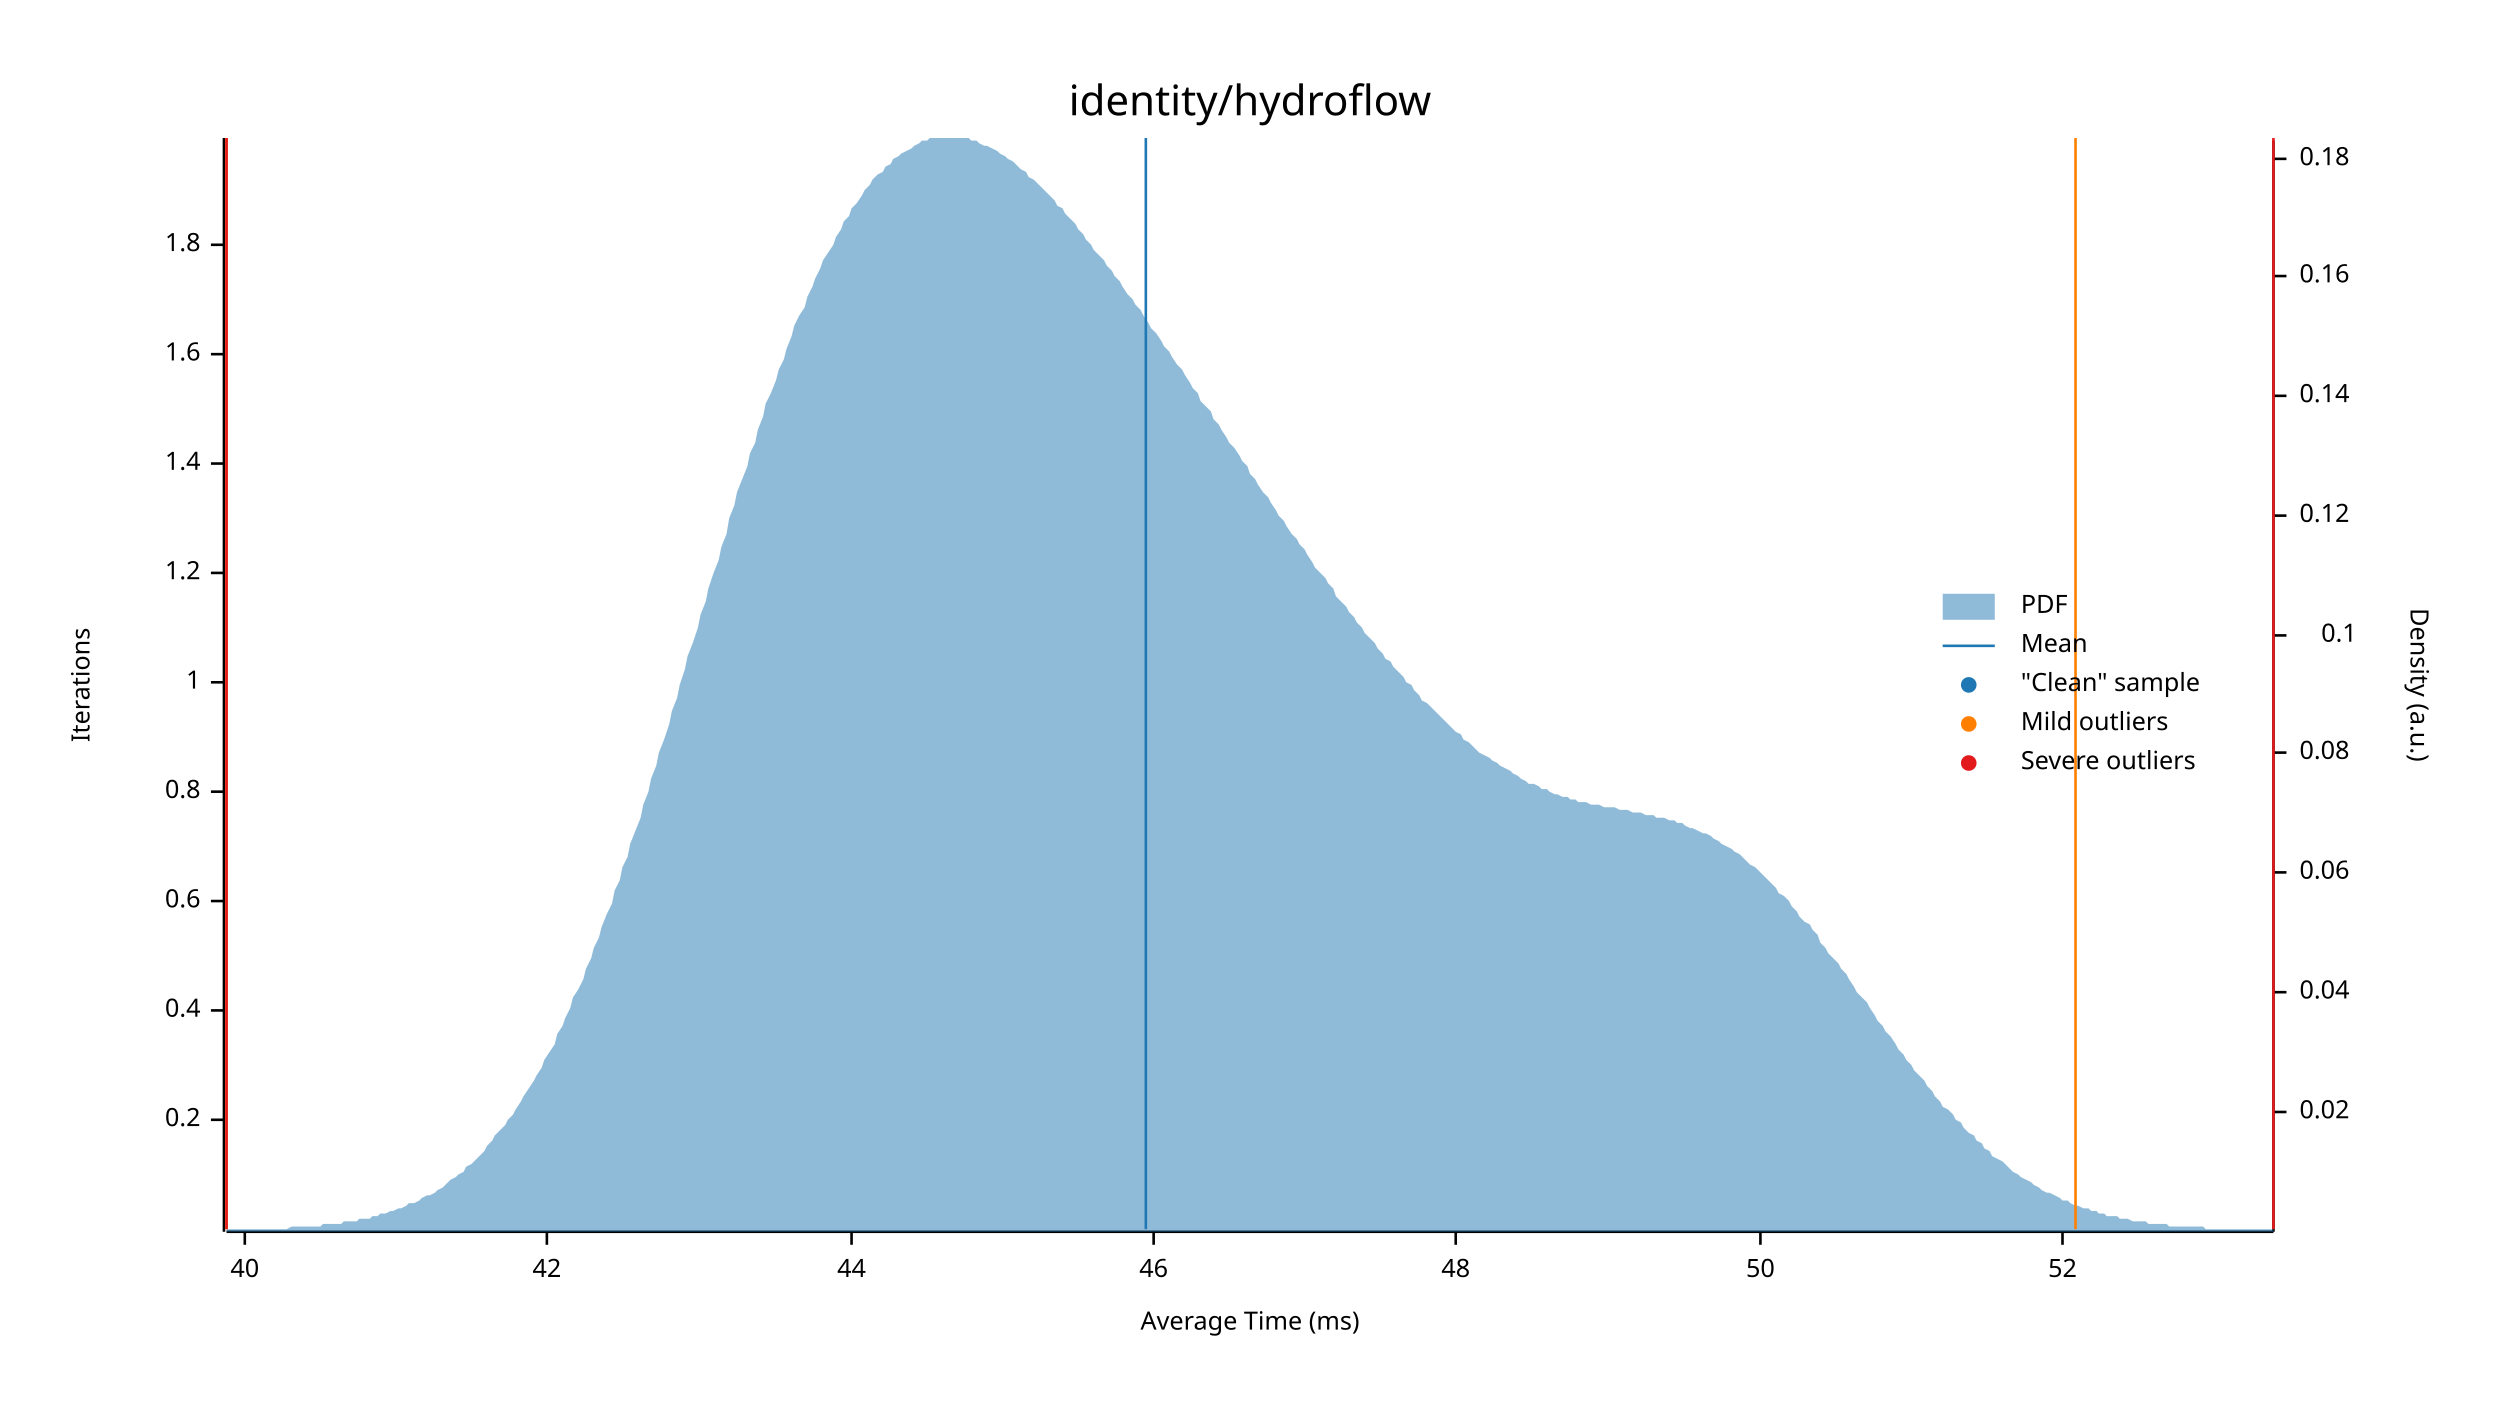
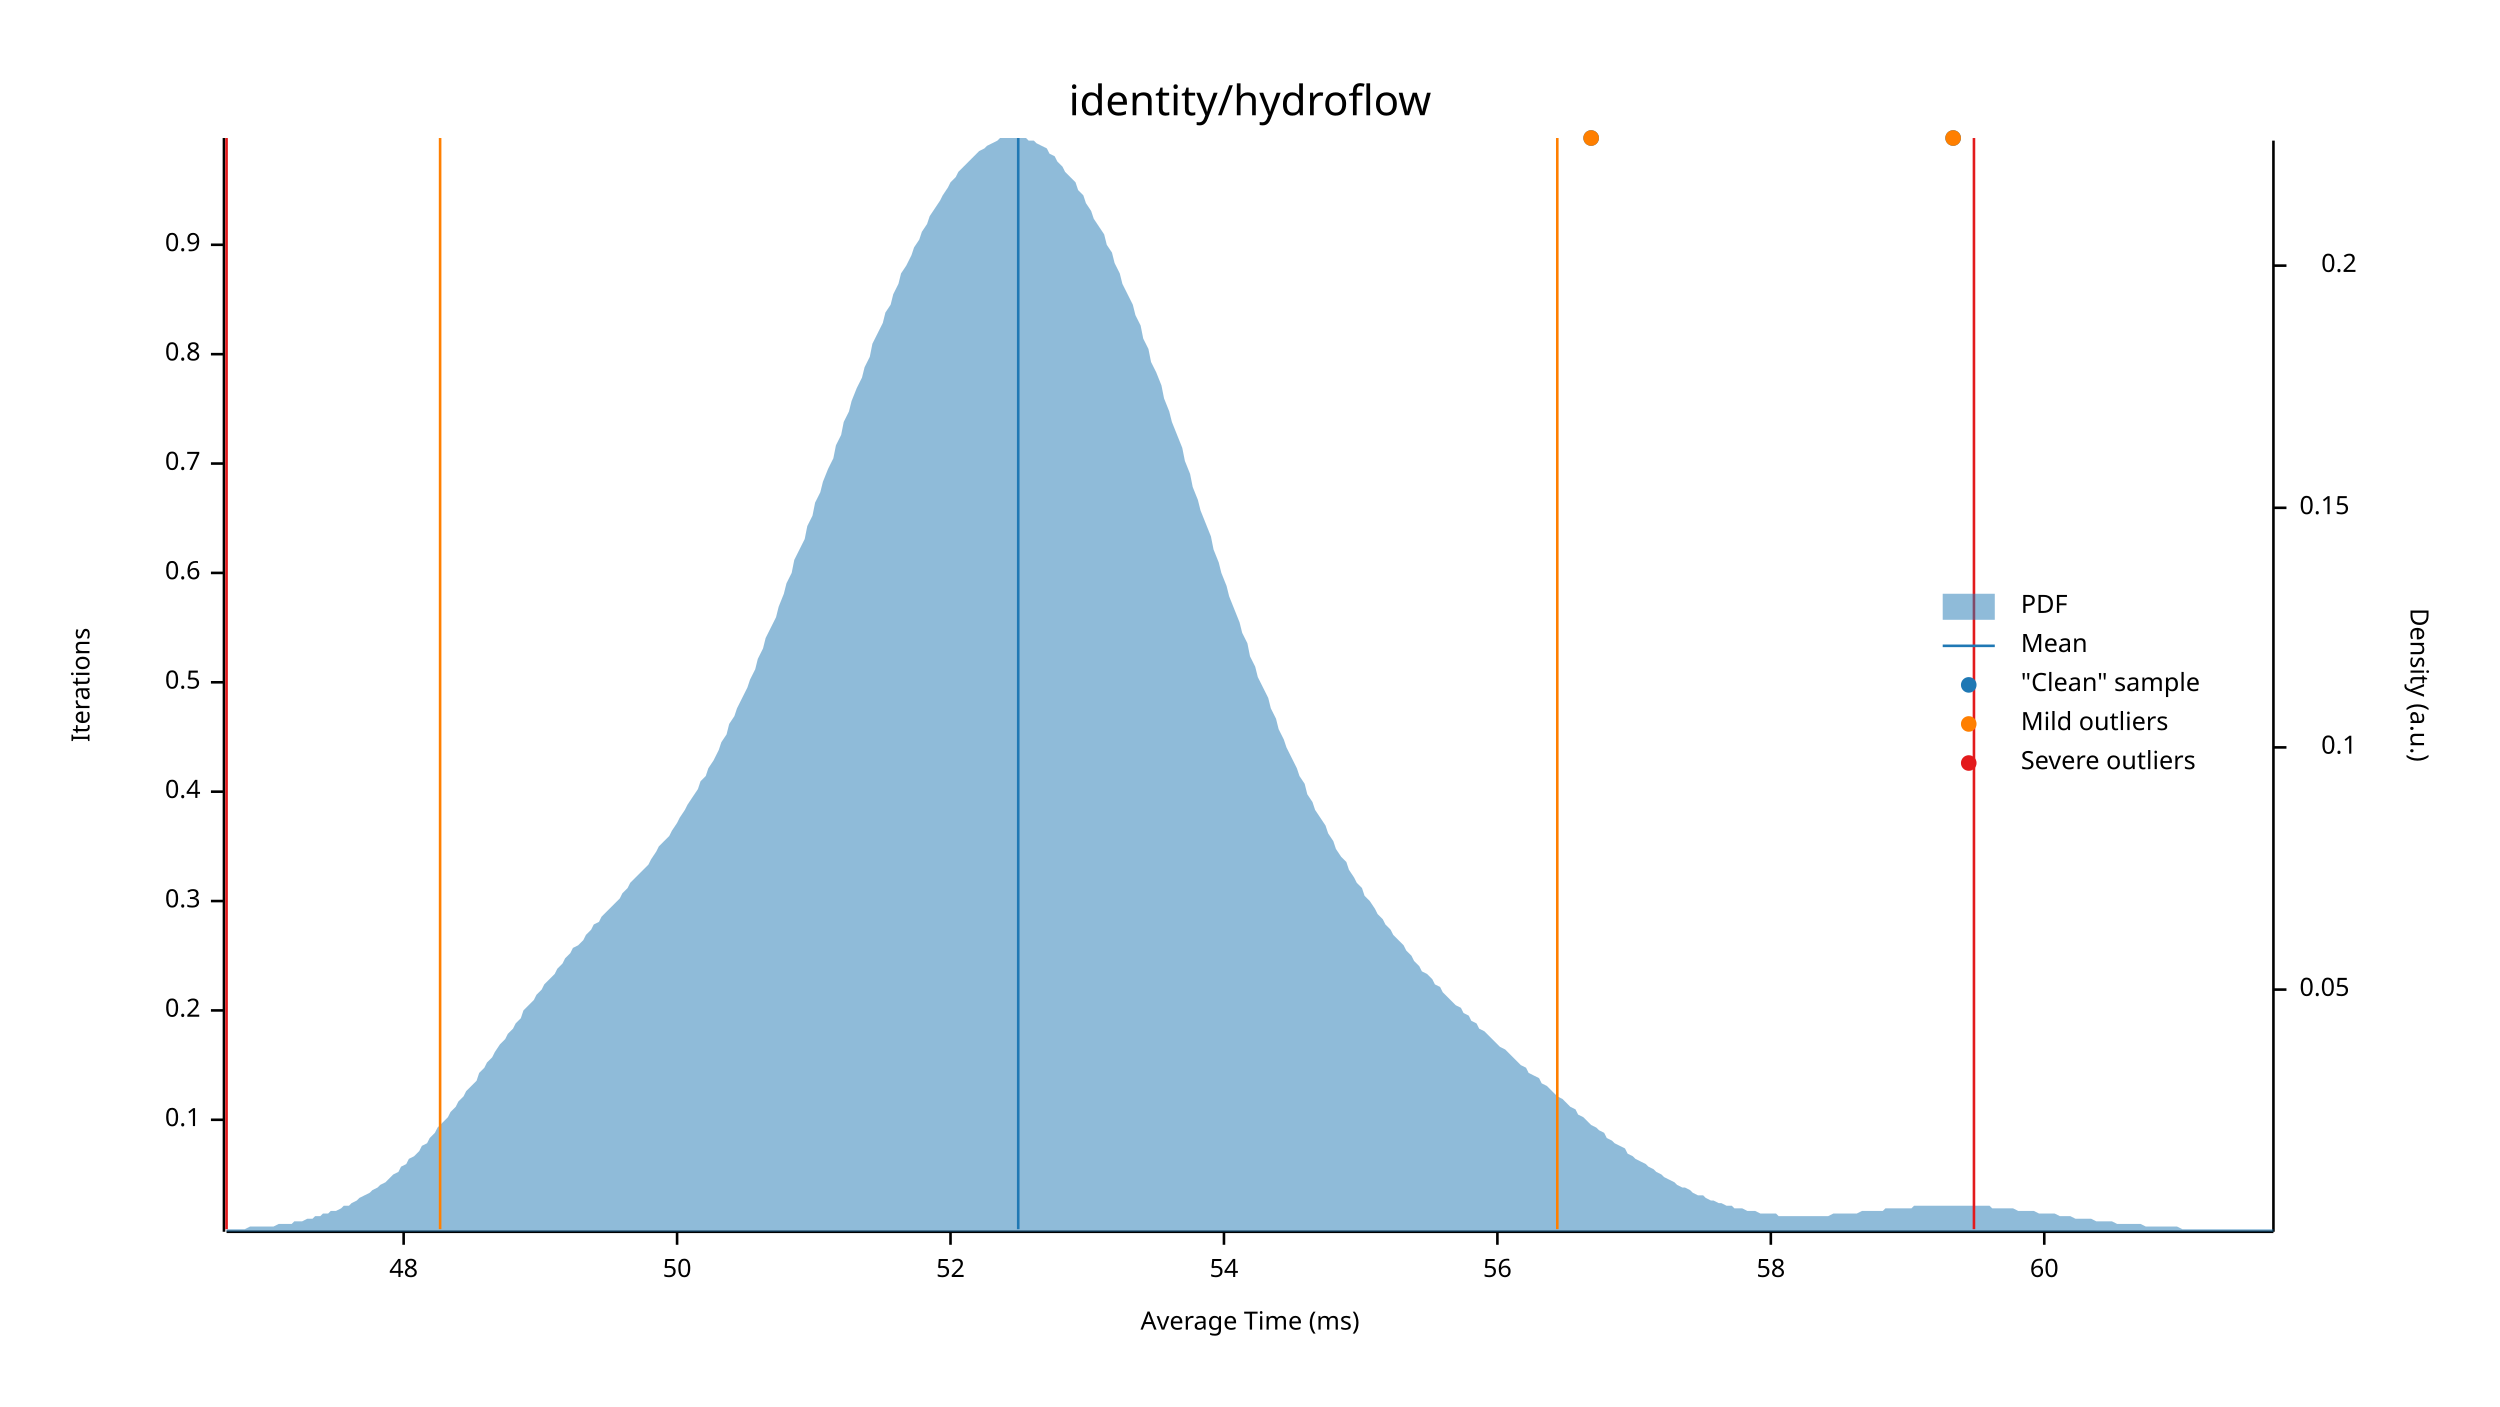
<svg xmlns="http://www.w3.org/2000/svg" width="960" height="540" viewBox="0 0 960 540">
  <text x="480" y="32" dy="0.76em" text-anchor="middle" font-family="sans-serif" font-size="16.129" opacity="1" fill="#000000">
identity/hydroflow
</text>
  <text x="27" y="263" dy="0.76em" text-anchor="middle" font-family="sans-serif" font-size="9.677" opacity="1" fill="#000000" transform="rotate(270, 27, 263)">
Iterations
</text>
  <text x="480" y="513" dy="-0.5ex" text-anchor="middle" font-family="sans-serif" font-size="9.677" opacity="1" fill="#000000">
Average Time (ms)
</text>
  <polyline fill="none" opacity="1" stroke="#000000" stroke-width="1" points="86,53 86,473 " />
  <text x="77" y="430" dy="0.5ex" text-anchor="end" font-family="sans-serif" font-size="9.677" opacity="1" fill="#000000">
- 0.2
+ 0.1
</text>
  <polyline fill="none" opacity="1" stroke="#000000" stroke-width="1" points="81,430 86,430 " />
  <text x="77" y="388" dy="0.5ex" text-anchor="end" font-family="sans-serif" font-size="9.677" opacity="1" fill="#000000">
- 0.4
+ 0.2
</text>
  <polyline fill="none" opacity="1" stroke="#000000" stroke-width="1" points="81,388 86,388 " />
  <text x="77" y="346" dy="0.5ex" text-anchor="end" font-family="sans-serif" font-size="9.677" opacity="1" fill="#000000">
- 0.6
+ 0.3
</text>
  <polyline fill="none" opacity="1" stroke="#000000" stroke-width="1" points="81,346 86,346 " />
  <text x="77" y="304" dy="0.5ex" text-anchor="end" font-family="sans-serif" font-size="9.677" opacity="1" fill="#000000">
- 0.8
+ 0.4
</text>
  <polyline fill="none" opacity="1" stroke="#000000" stroke-width="1" points="81,304 86,304 " />
  <text x="77" y="262" dy="0.5ex" text-anchor="end" font-family="sans-serif" font-size="9.677" opacity="1" fill="#000000">
- 1
+ 0.5
</text>
  <polyline fill="none" opacity="1" stroke="#000000" stroke-width="1" points="81,262 86,262 " />
  <text x="77" y="220" dy="0.5ex" text-anchor="end" font-family="sans-serif" font-size="9.677" opacity="1" fill="#000000">
- 1.2
+ 0.6
</text>
  <polyline fill="none" opacity="1" stroke="#000000" stroke-width="1" points="81,220 86,220 " />
  <text x="77" y="178" dy="0.5ex" text-anchor="end" font-family="sans-serif" font-size="9.677" opacity="1" fill="#000000">
- 1.4
+ 0.7
</text>
  <polyline fill="none" opacity="1" stroke="#000000" stroke-width="1" points="81,178 86,178 " />
  <text x="77" y="136" dy="0.5ex" text-anchor="end" font-family="sans-serif" font-size="9.677" opacity="1" fill="#000000">
- 1.6
+ 0.8
</text>
  <polyline fill="none" opacity="1" stroke="#000000" stroke-width="1" points="81,136 86,136 " />
  <text x="77" y="94" dy="0.5ex" text-anchor="end" font-family="sans-serif" font-size="9.677" opacity="1" fill="#000000">
- 1.8
+ 0.9
</text>
  <polyline fill="none" opacity="1" stroke="#000000" stroke-width="1" points="81,94 86,94 " />
  <polyline fill="none" opacity="1" stroke="#000000" stroke-width="1" points="87,473 873,473 " />
-   <text x="94" y="483" dy="0.76em" text-anchor="middle" font-family="sans-serif" font-size="9.677" opacity="1" fill="#000000">
- 40
- </text>
-   <polyline fill="none" opacity="1" stroke="#000000" stroke-width="1" points="94,473 94,478 " />
-   <text x="210" y="483" dy="0.76em" text-anchor="middle" font-family="sans-serif" font-size="9.677" opacity="1" fill="#000000">
- 42
- </text>
-   <polyline fill="none" opacity="1" stroke="#000000" stroke-width="1" points="210,473 210,478 " />
-   <text x="327" y="483" dy="0.76em" text-anchor="middle" font-family="sans-serif" font-size="9.677" opacity="1" fill="#000000">
- 44
- </text>
-   <polyline fill="none" opacity="1" stroke="#000000" stroke-width="1" points="327,473 327,478 " />
-   <text x="443" y="483" dy="0.76em" text-anchor="middle" font-family="sans-serif" font-size="9.677" opacity="1" fill="#000000">
- 46
- </text>
-   <polyline fill="none" opacity="1" stroke="#000000" stroke-width="1" points="443,473 443,478 " />
-   <text x="559" y="483" dy="0.76em" text-anchor="middle" font-family="sans-serif" font-size="9.677" opacity="1" fill="#000000">
+   <text x="155" y="483" dy="0.76em" text-anchor="middle" font-family="sans-serif" font-size="9.677" opacity="1" fill="#000000">
48
</text>
-   <polyline fill="none" opacity="1" stroke="#000000" stroke-width="1" points="559,473 559,478 " />
-   <text x="676" y="483" dy="0.76em" text-anchor="middle" font-family="sans-serif" font-size="9.677" opacity="1" fill="#000000">
+   <polyline fill="none" opacity="1" stroke="#000000" stroke-width="1" points="155,473 155,478 " />
+   <text x="260" y="483" dy="0.76em" text-anchor="middle" font-family="sans-serif" font-size="9.677" opacity="1" fill="#000000">
50
</text>
-   <polyline fill="none" opacity="1" stroke="#000000" stroke-width="1" points="676,473 676,478 " />
-   <text x="792" y="483" dy="0.76em" text-anchor="middle" font-family="sans-serif" font-size="9.677" opacity="1" fill="#000000">
+   <polyline fill="none" opacity="1" stroke="#000000" stroke-width="1" points="260,473 260,478 " />
+   <text x="365" y="483" dy="0.76em" text-anchor="middle" font-family="sans-serif" font-size="9.677" opacity="1" fill="#000000">
52
</text>
-   <polyline fill="none" opacity="1" stroke="#000000" stroke-width="1" points="792,473 792,478 " />
+   <polyline fill="none" opacity="1" stroke="#000000" stroke-width="1" points="365,473 365,478 " />
+   <text x="470" y="483" dy="0.76em" text-anchor="middle" font-family="sans-serif" font-size="9.677" opacity="1" fill="#000000">
+ 54
+ </text>
+   <polyline fill="none" opacity="1" stroke="#000000" stroke-width="1" points="470,473 470,478 " />
+   <text x="575" y="483" dy="0.76em" text-anchor="middle" font-family="sans-serif" font-size="9.677" opacity="1" fill="#000000">
+ 56
+ </text>
+   <polyline fill="none" opacity="1" stroke="#000000" stroke-width="1" points="575,473 575,478 " />
+   <text x="680" y="483" dy="0.76em" text-anchor="middle" font-family="sans-serif" font-size="9.677" opacity="1" fill="#000000">
+ 58
+ </text>
+   <polyline fill="none" opacity="1" stroke="#000000" stroke-width="1" points="680,473 680,478 " />
+   <text x="785" y="483" dy="0.76em" text-anchor="middle" font-family="sans-serif" font-size="9.677" opacity="1" fill="#000000">
+ 60
+ </text>
+   <polyline fill="none" opacity="1" stroke="#000000" stroke-width="1" points="785,473 785,478 " />
  <text x="933" y="263" dy="0.76em" text-anchor="middle" font-family="sans-serif" font-size="9.677" opacity="1" fill="#000000" transform="rotate(90, 933, 263)">
Density (a.u.)
</text>
  <polyline fill="none" opacity="1" stroke="#000000" stroke-width="1" points="873,54 873,473 " />
-   <text x="883" y="427" dy="0.5ex" text-anchor="start" font-family="sans-serif" font-size="9.677" opacity="1" fill="#000000">
- 0.02
+   <text x="883" y="380" dy="0.5ex" text-anchor="start" font-family="sans-serif" font-size="9.677" opacity="1" fill="#000000">
+ 0.05
</text>
-   <polyline fill="none" opacity="1" stroke="#000000" stroke-width="1" points="873,427 878,427 " />
-   <text x="883" y="381" dy="0.5ex" text-anchor="start" font-family="sans-serif" font-size="9.677" opacity="1" fill="#000000">
- 0.04
- </text>
-   <polyline fill="none" opacity="1" stroke="#000000" stroke-width="1" points="873,381 878,381 " />
-   <text x="883" y="335" dy="0.5ex" text-anchor="start" font-family="sans-serif" font-size="9.677" opacity="1" fill="#000000">
- 0.06
- </text>
-   <polyline fill="none" opacity="1" stroke="#000000" stroke-width="1" points="873,335 878,335 " />
-   <text x="883" y="289" dy="0.5ex" text-anchor="start" font-family="sans-serif" font-size="9.677" opacity="1" fill="#000000">
- 0.08
- </text>
-   <polyline fill="none" opacity="1" stroke="#000000" stroke-width="1" points="873,289 878,289 " />
-   <text x="905" y="244" dy="0.5ex" text-anchor="end" font-family="sans-serif" font-size="9.677" opacity="1" fill="#000000">
+   <polyline fill="none" opacity="1" stroke="#000000" stroke-width="1" points="873,380 878,380 " />
+   <text x="905" y="287" dy="0.5ex" text-anchor="end" font-family="sans-serif" font-size="9.677" opacity="1" fill="#000000">
0.1
</text>
-   <polyline fill="none" opacity="1" stroke="#000000" stroke-width="1" points="873,244 878,244 " />
-   <text x="883" y="198" dy="0.5ex" text-anchor="start" font-family="sans-serif" font-size="9.677" opacity="1" fill="#000000">
- 0.12
+   <polyline fill="none" opacity="1" stroke="#000000" stroke-width="1" points="873,287 878,287 " />
+   <text x="883" y="195" dy="0.5ex" text-anchor="start" font-family="sans-serif" font-size="9.677" opacity="1" fill="#000000">
+ 0.15
</text>
-   <polyline fill="none" opacity="1" stroke="#000000" stroke-width="1" points="873,198 878,198 " />
-   <text x="883" y="152" dy="0.5ex" text-anchor="start" font-family="sans-serif" font-size="9.677" opacity="1" fill="#000000">
- 0.14
+   <polyline fill="none" opacity="1" stroke="#000000" stroke-width="1" points="873,195 878,195 " />
+   <text x="905" y="102" dy="0.5ex" text-anchor="end" font-family="sans-serif" font-size="9.677" opacity="1" fill="#000000">
+ 0.2
</text>
-   <polyline fill="none" opacity="1" stroke="#000000" stroke-width="1" points="873,152 878,152 " />
-   <text x="883" y="106" dy="0.5ex" text-anchor="start" font-family="sans-serif" font-size="9.677" opacity="1" fill="#000000">
- 0.16
- </text>
-   <polyline fill="none" opacity="1" stroke="#000000" stroke-width="1" points="873,106 878,106 " />
-   <text x="883" y="61" dy="0.5ex" text-anchor="start" font-family="sans-serif" font-size="9.677" opacity="1" fill="#000000">
- 0.18
- </text>
-   <polyline fill="none" opacity="1" stroke="#000000" stroke-width="1" points="873,61 878,61 " />
-   <polygon opacity="0.5" fill="#1F78B4" points="87,472 88,472 90,472 91,472 93,472 94,472 96,472 98,472 99,472 101,472 102,472 104,472 105,472 107,472 109,472 110,472 112,471 113,471 115,471 116,471 118,471 120,471 121,471 123,471 124,470 126,470 127,470 129,470 131,470 132,469 134,469 135,469 137,469 138,468 140,468 142,468 143,467 145,467 146,466 148,466 150,465 151,465 153,464 154,464 156,463 157,462 159,462 161,461 162,460 164,459 165,459 167,458 168,457 170,456 172,454 173,453 175,452 176,451 178,450 179,448 181,447 183,445 184,444 186,442 187,440 189,438 190,436 192,434 194,432 195,430 197,428 198,426 200,423 201,421 203,418 205,415 206,413 208,410 209,407 211,404 213,401 214,397 216,394 217,391 219,387 220,383 222,380 224,376 225,372 227,368 228,364 230,360 231,356 233,351 235,347 236,342 238,338 239,333 241,329 242,324 244,319 246,314 247,309 249,304 250,299 252,294 253,289 255,284 257,278 258,273 260,268 261,263 263,257 264,252 266,247 268,241 269,236 271,231 272,226 274,220 276,215 277,210 279,205 280,199 282,194 283,189 285,184 287,179 288,174 290,170 291,165 293,160 294,155 296,151 298,146 299,142 301,138 302,134 304,129 305,125 307,121 309,118 310,114 312,110 313,107 315,103 316,100 318,97 320,94 321,91 323,88 324,85 326,83 327,80 329,78 331,75 332,73 334,71 335,69 337,67 339,66 340,64 342,63 343,61 345,60 346,59 348,58 350,57 351,56 353,55 354,54 356,54 357,53 359,53 361,53 362,53 364,53 365,53 367,53 368,53 370,53 372,53 373,54 375,54 376,55 378,56 379,56 381,57 383,58 384,59 386,60 387,61 389,62 391,64 392,65 394,66 395,68 397,69 398,70 400,72 402,74 403,75 405,77 406,79 408,80 409,82 411,84 413,86 414,88 416,90 417,92 419,94 420,96 422,98 424,100 425,102 427,104 428,106 430,108 431,110 433,113 435,115 436,117 438,119 439,121 441,124 442,126 444,128 446,131 447,133 449,135 450,137 452,140 454,142 455,144 457,147 458,149 460,151 461,154 463,156 465,158 466,161 468,163 469,165 471,168 472,170 474,172 476,175 477,177 479,179 480,182 482,184 483,186 485,189 487,191 488,193 490,196 491,198 493,200 494,202 496,205 498,207 499,209 501,211 502,213 504,216 505,218 507,220 509,222 510,224 512,226 513,229 515,231 517,233 518,235 520,237 521,239 523,241 524,243 526,245 528,247 529,249 531,251 532,253 534,254 535,256 537,258 539,260 540,262 542,263 543,265 545,267 546,269 548,270 550,272 551,273 553,275 554,276 556,278 557,279 559,281 561,282 562,284 564,285 565,286 567,288 568,289 570,290 572,291 573,292 575,293 576,294 578,295 580,296 581,297 583,298 584,299 586,300 587,301 589,301 591,302 592,303 594,303 595,304 597,305 598,305 600,306 602,306 603,307 605,307 606,308 608,308 609,308 611,309 613,309 614,309 616,310 617,310 619,310 620,310 622,311 624,311 625,311 627,312 628,312 630,312 632,313 633,313 635,313 636,314 638,314 639,314 641,315 643,315 644,316 646,316 647,317 649,318 650,318 652,319 654,320 655,320 657,321 658,322 660,323 661,324 663,325 665,326 666,327 668,328 669,329 671,331 672,332 674,333 676,335 677,336 679,338 680,339 682,341 683,343 685,344 687,346 688,348 690,350 691,352 693,354 695,355 696,357 698,359 699,362 701,364 702,366 704,368 706,370 707,372 709,374 710,376 712,379 713,381 715,383 717,385 718,387 720,390 721,392 723,394 724,396 726,398 728,401 729,403 731,405 732,407 734,409 735,411 737,413 739,415 740,417 742,419 743,421 745,423 746,425 748,426 750,428 751,430 753,431 754,433 756,435 758,436 759,438 761,439 762,441 764,442 765,444 767,445 769,446 770,447 772,449 773,450 775,451 776,452 778,453 780,454 781,455 783,456 784,457 786,458 787,458 789,459 791,460 792,461 794,461 795,462 797,463 798,463 800,464 802,464 803,465 805,465 806,466 808,466 809,467 811,467 813,467 814,468 816,468 817,468 819,469 821,469 822,469 824,469 825,470 827,470 828,470 830,470 832,470 833,471 835,471 836,471 838,471 839,471 841,471 843,471 844,471 846,471 847,472 849,472 850,472 852,472 854,472 855,472 857,472 858,472 860,472 861,472 863,472 865,472 866,472 868,472 869,472 871,472 873,472 873,473 87,473 " />
-   <polyline fill="none" opacity="1" stroke="#1F78B4" stroke-width="1" points="440,472 440,53 " />
-   <polyline fill="none" opacity="1" stroke="#FF7F00" stroke-width="1" points="87,472 87,53 " />
-   <polyline fill="none" opacity="1" stroke="#FF7F00" stroke-width="1" points="797,472 797,53 " />
+   <polyline fill="none" opacity="1" stroke="#000000" stroke-width="1" points="873,102 878,102 " />
+   <polygon opacity="0.5" fill="#1F78B4" points="87,472 88,472 90,472 91,472 93,472 94,472 96,471 98,471 99,471 101,471 102,471 104,471 105,471 107,470 109,470 110,470 112,470 113,469 115,469 116,469 118,468 120,468 121,467 123,467 124,466 126,466 127,465 129,465 131,464 132,463 134,463 135,462 137,461 138,460 140,459 142,458 143,457 145,456 146,455 148,454 150,452 151,451 153,450 154,448 156,447 157,445 159,444 161,442 162,440 164,439 165,437 167,435 168,433 170,431 172,429 173,427 175,425 176,423 178,421 179,419 181,417 183,415 184,412 186,410 187,408 189,406 190,404 192,401 194,399 195,397 197,395 198,393 200,391 201,388 203,386 205,384 206,382 208,380 209,378 211,376 213,374 214,372 216,370 217,368 219,366 220,364 222,363 224,361 225,359 227,357 228,355 230,354 231,352 233,350 235,348 236,347 238,345 239,343 241,341 242,339 244,337 246,335 247,334 249,332 250,330 252,327 253,325 255,323 257,321 258,319 260,316 261,314 263,311 264,309 266,306 268,303 269,300 271,298 272,295 274,292 276,288 277,285 279,282 280,278 282,275 283,272 285,268 287,264 288,261 290,257 291,253 293,249 294,245 296,241 298,237 299,233 301,228 302,224 304,220 305,215 307,211 309,207 310,202 312,198 313,193 315,189 316,185 318,180 320,176 321,171 323,167 324,162 326,158 327,154 329,149 331,145 332,141 334,137 335,132 337,128 339,124 340,120 342,117 343,113 345,109 346,105 348,102 350,98 351,95 353,92 354,89 356,86 357,83 359,80 361,77 362,75 364,72 365,70 367,68 368,66 370,64 372,62 373,61 375,59 376,58 378,57 379,56 381,55 383,54 384,53 386,53 387,53 389,53 391,53 392,53 394,53 395,54 397,54 398,55 400,56 402,57 403,59 405,60 406,62 408,64 409,66 411,68 413,70 414,73 416,75 417,78 419,81 420,84 422,87 424,90 425,94 427,97 428,101 430,105 431,109 433,113 435,117 436,121 438,125 439,130 441,134 442,139 444,143 446,148 447,153 449,158 450,162 452,167 454,172 455,177 457,182 458,187 460,192 461,196 463,201 465,206 466,211 468,216 469,220 471,225 472,229 474,234 476,239 477,243 479,247 480,252 482,256 483,260 485,264 487,268 488,272 490,276 491,280 493,284 494,287 496,291 498,295 499,298 501,301 502,305 504,308 505,311 507,314 509,317 510,320 512,323 513,326 515,329 517,331 518,334 520,337 521,339 523,341 524,344 526,346 528,349 529,351 531,353 532,355 534,357 535,359 537,361 539,363 540,365 542,367 543,369 545,371 546,373 548,374 550,376 551,378 553,379 554,381 556,383 557,384 559,386 561,387 562,389 564,390 565,392 567,393 568,395 570,396 572,398 573,399 575,401 576,402 578,403 580,405 581,406 583,408 584,409 586,410 587,412 589,413 591,414 592,416 594,417 595,418 597,420 598,421 600,422 602,424 603,425 605,426 606,428 608,429 609,430 611,432 613,433 614,434 616,435 617,437 619,438 620,439 622,440 624,441 625,443 627,444 628,445 630,446 632,447 633,448 635,449 636,450 638,451 639,452 641,453 643,454 644,455 646,456 647,456 649,457 650,458 652,459 654,459 655,460 657,461 658,461 660,462 661,462 663,463 665,463 666,464 668,464 669,464 671,465 672,465 674,465 676,466 677,466 679,466 680,466 682,466 683,467 685,467 687,467 688,467 690,467 691,467 693,467 695,467 696,467 698,467 699,467 701,467 702,467 704,466 706,466 707,466 709,466 710,466 712,466 713,466 715,465 717,465 718,465 720,465 721,465 723,465 724,464 726,464 728,464 729,464 731,464 732,464 734,464 735,463 737,463 739,463 740,463 742,463 743,463 745,463 746,463 748,463 750,463 751,463 753,463 754,463 756,463 758,463 759,463 761,463 762,463 764,463 765,464 767,464 769,464 770,464 772,464 773,464 775,465 776,465 778,465 780,465 781,465 783,466 784,466 786,466 787,466 789,466 791,467 792,467 794,467 795,467 797,468 798,468 800,468 802,468 803,468 805,469 806,469 808,469 809,469 811,469 813,470 814,470 816,470 817,470 819,470 821,470 822,470 824,471 825,471 827,471 828,471 830,471 832,471 833,471 835,471 836,471 838,472 839,472 841,472 843,472 844,472 846,472 847,472 849,472 850,472 852,472 854,472 855,472 857,472 858,472 860,472 861,472 863,472 865,472 866,472 868,472 869,472 871,472 873,472 873,473 87,473 " />
+   <polyline fill="none" opacity="1" stroke="#1F78B4" stroke-width="1" points="391,472 391,53 " />
+   <polyline fill="none" opacity="1" stroke="#FF7F00" stroke-width="1" points="169,472 169,53 " />
+   <polyline fill="none" opacity="1" stroke="#FF7F00" stroke-width="1" points="598,472 598,53 " />
  <polyline fill="none" opacity="1" stroke="#E31A1C" stroke-width="1" points="87,472 87,53 " />
-   <polyline fill="none" opacity="1" stroke="#E31A1C" stroke-width="1" points="873,472 873,53 " />
+   <polyline fill="none" opacity="1" stroke="#E31A1C" stroke-width="1" points="758,472 758,53 " />
+   <circle cx="750" cy="53" r="3" opacity="1" fill="#1F78B4" stroke="none" stroke-width="1" />
+   <circle cx="611" cy="53" r="3" opacity="1" fill="#1F78B4" stroke="none" stroke-width="1" />
+   <circle cx="750" cy="53" r="3" opacity="1" fill="#FF7F00" stroke="none" stroke-width="1" />
+   <circle cx="611" cy="53" r="3" opacity="1" fill="#FF7F00" stroke="none" stroke-width="1" />
  <text x="776" y="228" dy="0.76em" text-anchor="start" font-family="sans-serif" font-size="9.677" opacity="1" fill="#000000">
PDF
</text>
  <text x="776" y="243" dy="0.76em" text-anchor="start" font-family="sans-serif" font-size="9.677" opacity="1" fill="#000000">
Mean
</text>
  <text x="776" y="258" dy="0.76em" text-anchor="start" font-family="sans-serif" font-size="9.677" opacity="1" fill="#000000">
"Clean" sample
</text>
  <text x="776" y="273" dy="0.76em" text-anchor="start" font-family="sans-serif" font-size="9.677" opacity="1" fill="#000000">
Mild outliers
</text>
  <text x="776" y="288" dy="0.76em" text-anchor="start" font-family="sans-serif" font-size="9.677" opacity="1" fill="#000000">
Severe outliers
</text>
  <rect x="746" y="228" width="20" height="10" opacity="0.5" fill="#1F78B4" stroke="none" />
  <polyline fill="none" opacity="1" stroke="#1F78B4" stroke-width="1" points="746,248 766,248 " />
  <circle cx="756" cy="263" r="3" opacity="1" fill="#1F78B4" stroke="none" stroke-width="1" />
  <circle cx="756" cy="278" r="3" opacity="1" fill="#FF7F00" stroke="none" stroke-width="1" />
  <circle cx="756" cy="293" r="3" opacity="1" fill="#E31A1C" stroke="none" stroke-width="1" />
</svg>
